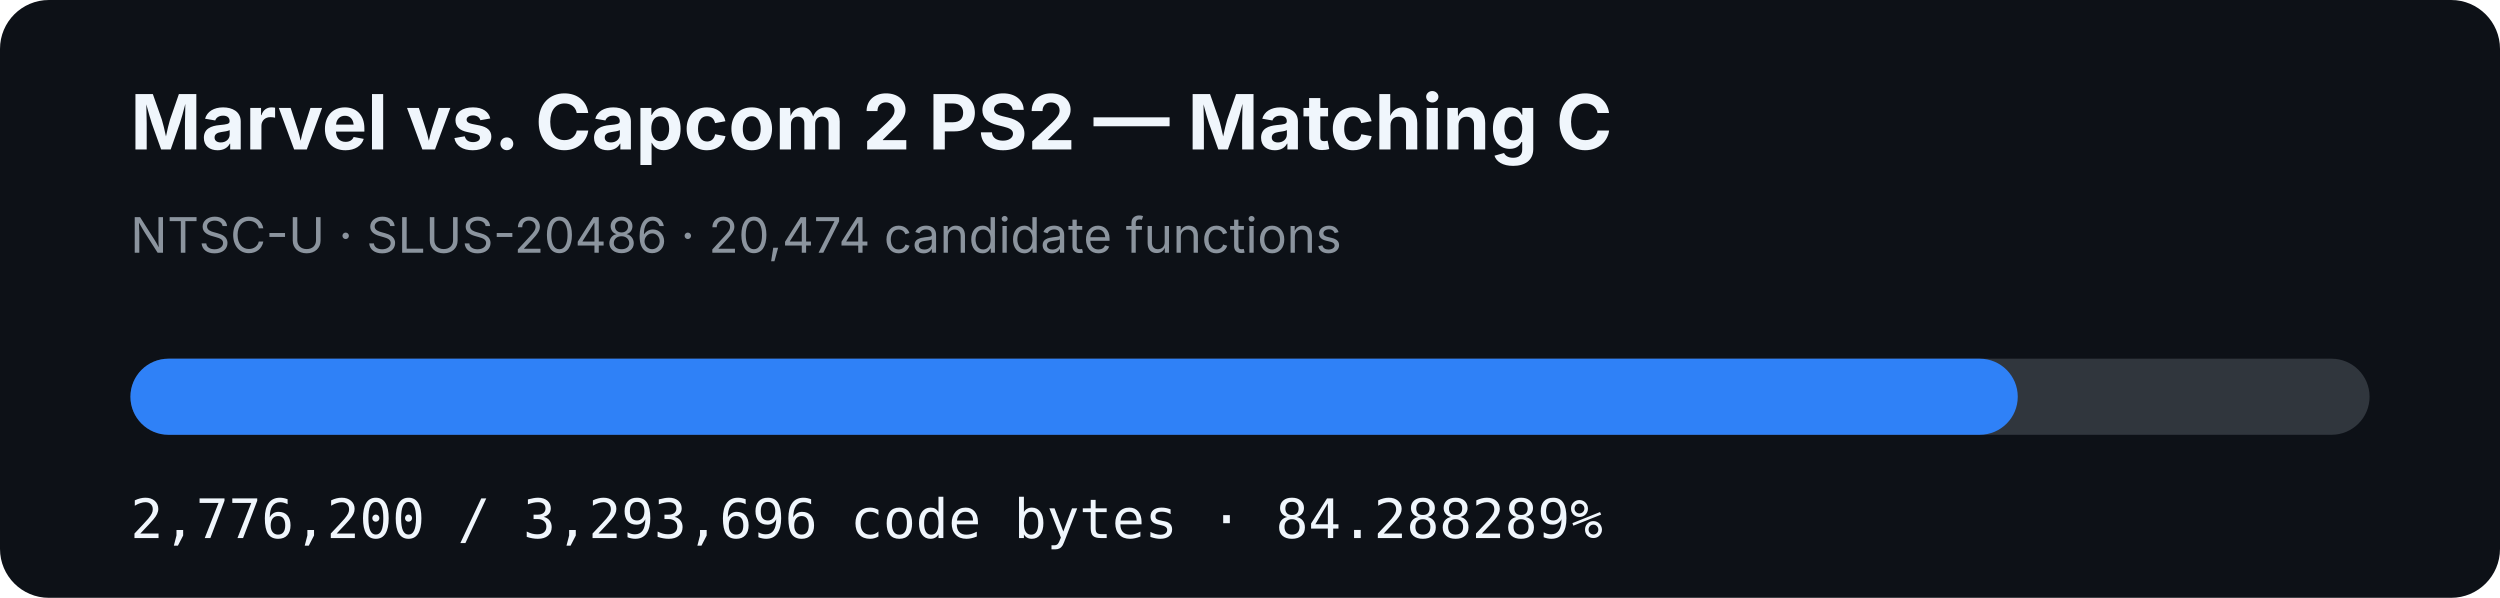
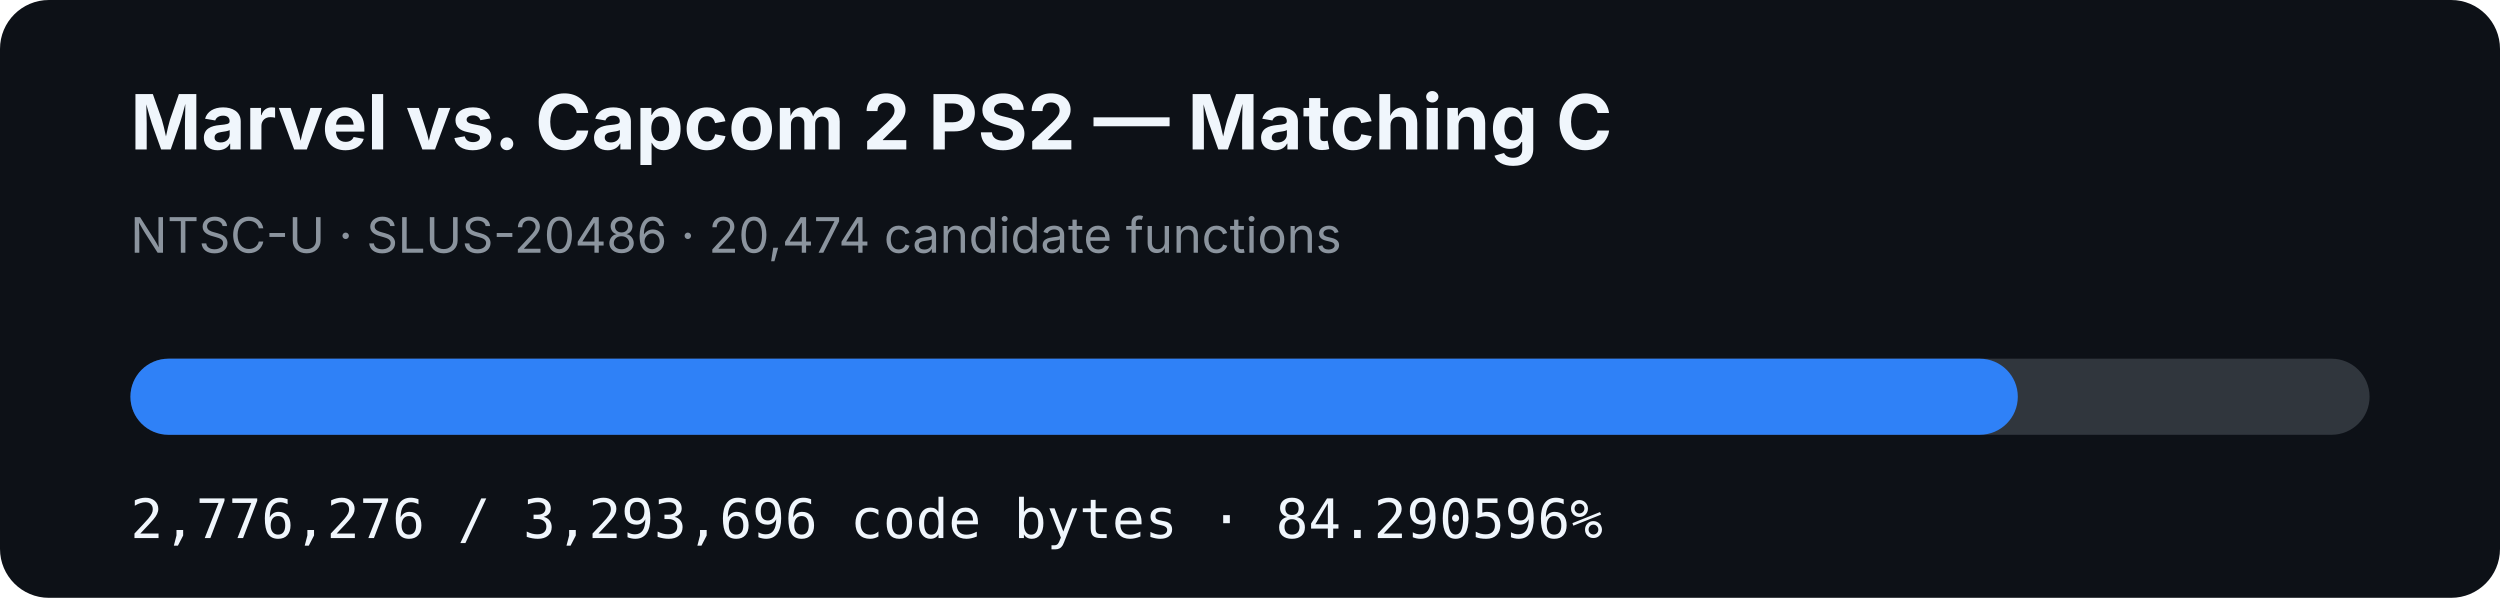
- <svg xmlns="http://www.w3.org/2000/svg" width="920" height="220" viewBox="0 0 920 220" role="img" aria-label="MVC2 PS2 matching C progress: 84.288289%">
+ <svg xmlns="http://www.w3.org/2000/svg" width="920" height="220" viewBox="0 0 920 220" role="img" aria-label="MVC2 PS2 matching C progress: 84.290596%">
  <rect width="920" height="220" rx="18" fill="#0d1117" />
  <text x="48" y="55" fill="#f0f6fc" font-family="-apple-system,BlinkMacSystemFont,Segoe UI,sans-serif" font-size="28" font-weight="700">Marvel vs. Capcom 2 PS2 — Matching C</text>
  <text x="48" y="93" fill="#8b949e" font-family="-apple-system,BlinkMacSystemFont,Segoe UI,sans-serif" font-size="18">NTSC-U · SLUS-20486 · 20,474 candidate functions</text>
  <rect x="48" y="132" width="824" height="28" rx="14" fill="#30363d" />
-   <rect x="48" y="132" width="694.536" height="28" rx="14" fill="#2f81f7" />
-   <text x="48" y="198" fill="#f0f6fc" font-family="ui-monospace,SFMono-Regular,Menlo,monospace" font-size="20">2,776,200 / 3,293,696 code bytes · 84.288289%</text>
+   <rect x="48" y="132" width="694.555" height="28" rx="14" fill="#2f81f7" />
+   <text x="48" y="198" fill="#f0f6fc" font-family="ui-monospace,SFMono-Regular,Menlo,monospace" font-size="20">2,776,276 / 3,293,696 code bytes · 84.290596%</text>
</svg>
